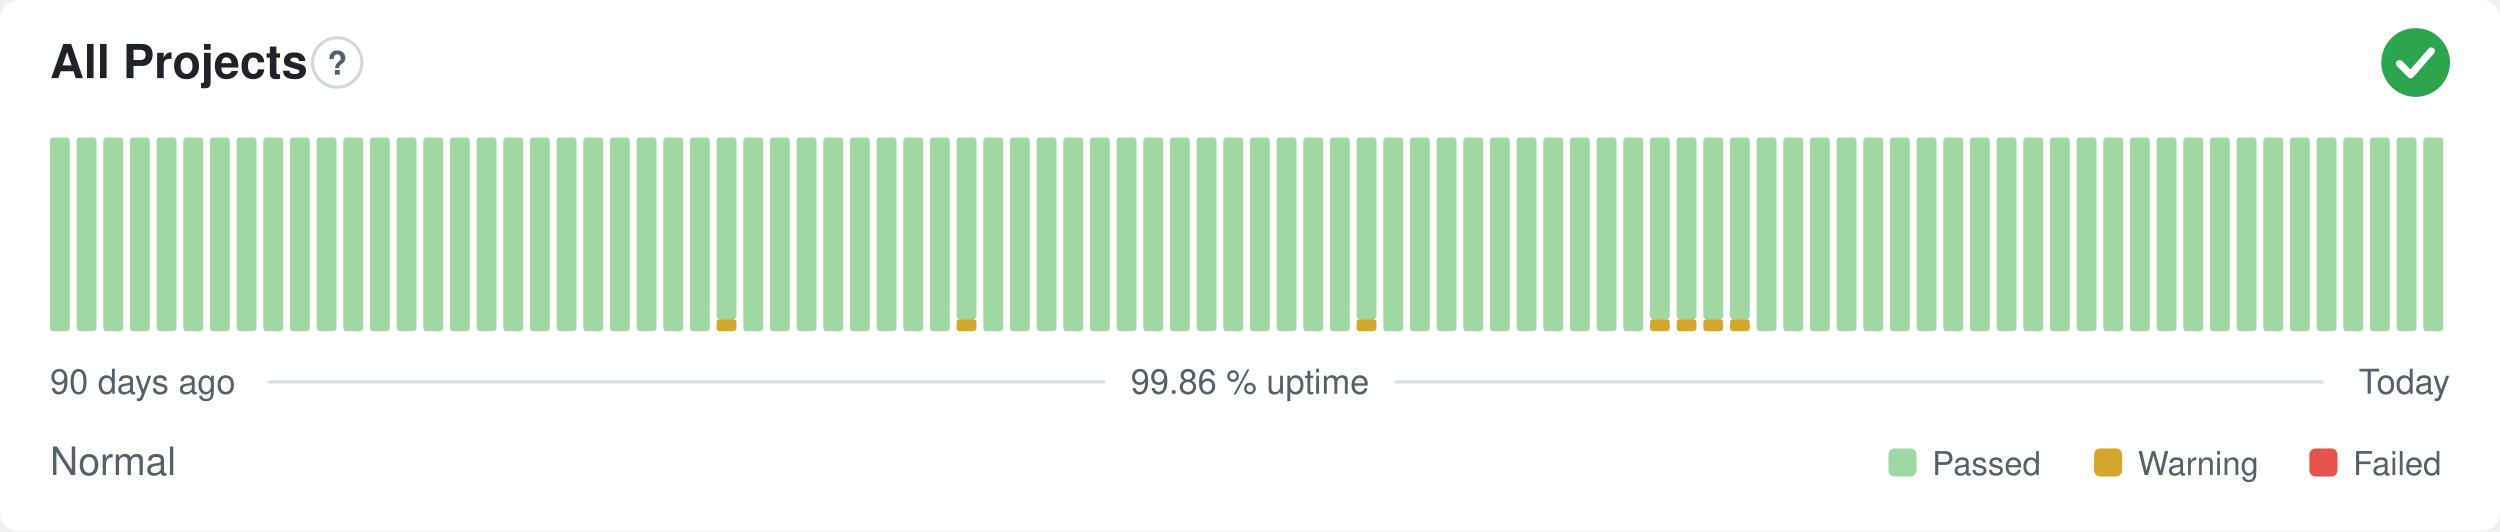
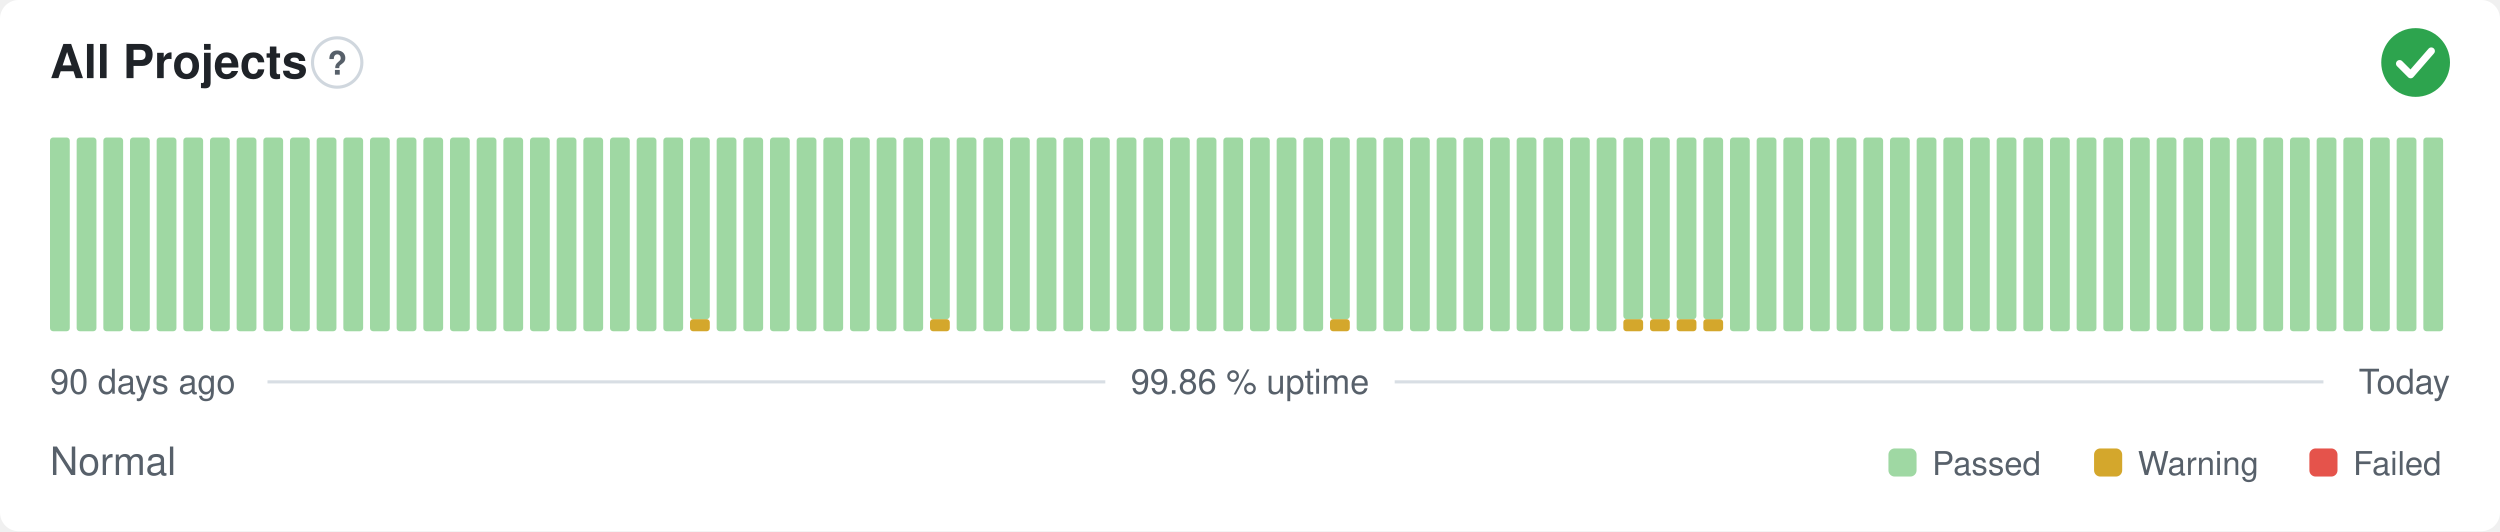
<svg xmlns="http://www.w3.org/2000/svg" width="800" height="170" viewBox="0 0 800 170" role="img" aria-label="All Projects: Normal, 99.86 % uptime over the last 90 days" font-family="-apple-system,BlinkMacSystemFont,'Segoe UI',Helvetica,Arial,sans-serif">
  <style>
    @media (prefers-color-scheme: dark) {
      .bg { fill: #0d1117 }
      .title { fill: #e6edf3 }
      .muted { fill: #8b949e }
      .hint { stroke: #30363d }
      .rule { stroke: #30363d }
      .nodata { fill: #21262d }
    }
  </style>
  <rect class="bg" width="800" height="170" rx="6" fill="#ffffff" />
  <text class="title" x="16" y="25" font-size="15" font-weight="600" fill="#1f2328">All Projects</text>
  <circle class="hint" cx="107.9" cy="20" r="7.9" fill="none" stroke="#d0d7de" stroke-width="1" />
  <text class="muted" x="107.9" y="23.9" text-anchor="middle" font-size="10.4" font-weight="700" fill="#57606a">?</text>
  <circle cx="773" cy="20" r="11" fill="#2da44e" />
  <path d="M767.87 20.37l3.54 3.54 6.60 -7.58" fill="none" stroke="#fff" stroke-width="2.31" stroke-linecap="round" stroke-linejoin="round" />
  <rect x="16.00" y="44.00" width="6.33" height="62.00" rx="1" fill="#9fd8a3" />
  <rect x="24.53" y="44.00" width="6.33" height="62.00" rx="1" fill="#9fd8a3" />
  <rect x="33.07" y="44.00" width="6.33" height="62.00" rx="1" fill="#9fd8a3" />
  <rect x="41.60" y="44.00" width="6.33" height="62.00" rx="1" fill="#9fd8a3" />
  <rect x="50.13" y="44.00" width="6.33" height="62.00" rx="1" fill="#9fd8a3" />
  <rect x="58.67" y="44.00" width="6.33" height="62.00" rx="1" fill="#9fd8a3" />
  <rect x="67.20" y="44.00" width="6.33" height="62.00" rx="1" fill="#9fd8a3" />
  <rect x="75.73" y="44.00" width="6.33" height="62.00" rx="1" fill="#9fd8a3" />
  <rect x="84.27" y="44.00" width="6.33" height="62.00" rx="1" fill="#9fd8a3" />
  <rect x="92.80" y="44.00" width="6.33" height="62.00" rx="1" fill="#9fd8a3" />
  <rect x="101.33" y="44.00" width="6.33" height="62.00" rx="1" fill="#9fd8a3" />
  <rect x="109.87" y="44.00" width="6.33" height="62.00" rx="1" fill="#9fd8a3" />
  <rect x="118.40" y="44.00" width="6.33" height="62.00" rx="1" fill="#9fd8a3" />
  <rect x="126.93" y="44.00" width="6.33" height="62.00" rx="1" fill="#9fd8a3" />
  <rect x="135.47" y="44.00" width="6.33" height="62.00" rx="1" fill="#9fd8a3" />
  <rect x="144.00" y="44.00" width="6.33" height="62.00" rx="1" fill="#9fd8a3" />
  <rect x="152.53" y="44.00" width="6.33" height="62.00" rx="1" fill="#9fd8a3" />
  <rect x="161.07" y="44.00" width="6.33" height="62.00" rx="1" fill="#9fd8a3" />
  <rect x="169.60" y="44.00" width="6.33" height="62.00" rx="1" fill="#9fd8a3" />
  <rect x="178.13" y="44.00" width="6.33" height="62.00" rx="1" fill="#9fd8a3" />
  <rect x="186.67" y="44.00" width="6.33" height="62.00" rx="1" fill="#9fd8a3" />
  <rect x="195.20" y="44.00" width="6.33" height="62.00" rx="1" fill="#9fd8a3" />
  <rect x="203.73" y="44.00" width="6.33" height="62.00" rx="1" fill="#9fd8a3" />
  <rect x="212.27" y="44.00" width="6.33" height="62.00" rx="1" fill="#9fd8a3" />
-   <rect x="220.80" y="44.00" width="6.33" height="62.00" rx="1" fill="#9fd8a3" />
-   <rect x="229.33" y="102.13" width="6.33" height="3.88" rx="1" fill="#d4a72c" />
-   <rect x="229.33" y="44.00" width="6.33" height="58.13" rx="1" fill="#9fd8a3" />
+   <rect x="220.80" y="102.13" width="6.33" height="3.88" rx="1" fill="#d4a72c" />
+   <rect x="220.80" y="44.00" width="6.33" height="58.13" rx="1" fill="#9fd8a3" />
+   <rect x="229.33" y="44.00" width="6.33" height="62.00" rx="1" fill="#9fd8a3" />
  <rect x="237.87" y="44.00" width="6.33" height="62.00" rx="1" fill="#9fd8a3" />
  <rect x="246.40" y="44.00" width="6.33" height="62.00" rx="1" fill="#9fd8a3" />
  <rect x="254.93" y="44.00" width="6.33" height="62.00" rx="1" fill="#9fd8a3" />
  <rect x="263.47" y="44.00" width="6.33" height="62.00" rx="1" fill="#9fd8a3" />
  <rect x="272.00" y="44.00" width="6.33" height="62.00" rx="1" fill="#9fd8a3" />
  <rect x="280.53" y="44.00" width="6.33" height="62.00" rx="1" fill="#9fd8a3" />
  <rect x="289.07" y="44.00" width="6.33" height="62.00" rx="1" fill="#9fd8a3" />
-   <rect x="297.60" y="44.00" width="6.33" height="62.00" rx="1" fill="#9fd8a3" />
-   <rect x="306.13" y="102.13" width="6.33" height="3.88" rx="1" fill="#d4a72c" />
-   <rect x="306.13" y="44.00" width="6.33" height="58.13" rx="1" fill="#9fd8a3" />
+   <rect x="297.60" y="102.13" width="6.33" height="3.88" rx="1" fill="#d4a72c" />
+   <rect x="297.60" y="44.00" width="6.33" height="58.13" rx="1" fill="#9fd8a3" />
+   <rect x="306.13" y="44.00" width="6.33" height="62.00" rx="1" fill="#9fd8a3" />
  <rect x="314.67" y="44.00" width="6.33" height="62.00" rx="1" fill="#9fd8a3" />
  <rect x="323.20" y="44.00" width="6.33" height="62.00" rx="1" fill="#9fd8a3" />
  <rect x="331.73" y="44.00" width="6.33" height="62.00" rx="1" fill="#9fd8a3" />
  <rect x="340.27" y="44.00" width="6.33" height="62.00" rx="1" fill="#9fd8a3" />
  <rect x="348.80" y="44.00" width="6.33" height="62.00" rx="1" fill="#9fd8a3" />
  <rect x="357.33" y="44.00" width="6.33" height="62.00" rx="1" fill="#9fd8a3" />
  <rect x="365.87" y="44.00" width="6.33" height="62.00" rx="1" fill="#9fd8a3" />
  <rect x="374.40" y="44.00" width="6.33" height="62.00" rx="1" fill="#9fd8a3" />
  <rect x="382.93" y="44.00" width="6.33" height="62.00" rx="1" fill="#9fd8a3" />
  <rect x="391.47" y="44.00" width="6.33" height="62.00" rx="1" fill="#9fd8a3" />
  <rect x="400.00" y="44.00" width="6.33" height="62.00" rx="1" fill="#9fd8a3" />
  <rect x="408.53" y="44.00" width="6.33" height="62.00" rx="1" fill="#9fd8a3" />
  <rect x="417.07" y="44.00" width="6.33" height="62.00" rx="1" fill="#9fd8a3" />
-   <rect x="425.60" y="44.00" width="6.33" height="62.00" rx="1" fill="#9fd8a3" />
-   <rect x="434.13" y="102.13" width="6.33" height="3.88" rx="1" fill="#d4a72c" />
-   <rect x="434.13" y="44.00" width="6.33" height="58.13" rx="1" fill="#9fd8a3" />
+   <rect x="425.60" y="102.13" width="6.33" height="3.88" rx="1" fill="#d4a72c" />
+   <rect x="425.60" y="44.00" width="6.33" height="58.13" rx="1" fill="#9fd8a3" />
+   <rect x="434.13" y="44.00" width="6.33" height="62.00" rx="1" fill="#9fd8a3" />
  <rect x="442.67" y="44.00" width="6.33" height="62.00" rx="1" fill="#9fd8a3" />
  <rect x="451.20" y="44.00" width="6.33" height="62.00" rx="1" fill="#9fd8a3" />
  <rect x="459.73" y="44.00" width="6.33" height="62.00" rx="1" fill="#9fd8a3" />
  <rect x="468.27" y="44.00" width="6.33" height="62.00" rx="1" fill="#9fd8a3" />
  <rect x="476.80" y="44.00" width="6.33" height="62.00" rx="1" fill="#9fd8a3" />
  <rect x="485.33" y="44.00" width="6.33" height="62.00" rx="1" fill="#9fd8a3" />
  <rect x="493.87" y="44.00" width="6.33" height="62.00" rx="1" fill="#9fd8a3" />
  <rect x="502.40" y="44.00" width="6.33" height="62.00" rx="1" fill="#9fd8a3" />
  <rect x="510.93" y="44.00" width="6.33" height="62.00" rx="1" fill="#9fd8a3" />
-   <rect x="519.47" y="44.00" width="6.33" height="62.00" rx="1" fill="#9fd8a3" />
+   <rect x="519.47" y="102.13" width="6.33" height="3.88" rx="1" fill="#d4a72c" />
+   <rect x="519.47" y="44.00" width="6.33" height="58.13" rx="1" fill="#9fd8a3" />
  <rect x="528.00" y="102.13" width="6.33" height="3.88" rx="1" fill="#d4a72c" />
  <rect x="528.00" y="44.00" width="6.33" height="58.13" rx="1" fill="#9fd8a3" />
  <rect x="536.53" y="102.13" width="6.33" height="3.88" rx="1" fill="#d4a72c" />
  <rect x="536.53" y="44.00" width="6.33" height="58.13" rx="1" fill="#9fd8a3" />
  <rect x="545.07" y="102.13" width="6.33" height="3.88" rx="1" fill="#d4a72c" />
  <rect x="545.07" y="44.00" width="6.33" height="58.13" rx="1" fill="#9fd8a3" />
-   <rect x="553.60" y="102.13" width="6.33" height="3.88" rx="1" fill="#d4a72c" />
-   <rect x="553.60" y="44.00" width="6.33" height="58.13" rx="1" fill="#9fd8a3" />
+   <rect x="553.60" y="44.00" width="6.33" height="62.00" rx="1" fill="#9fd8a3" />
  <rect x="562.13" y="44.00" width="6.33" height="62.00" rx="1" fill="#9fd8a3" />
  <rect x="570.67" y="44.00" width="6.33" height="62.00" rx="1" fill="#9fd8a3" />
  <rect x="579.20" y="44.00" width="6.33" height="62.00" rx="1" fill="#9fd8a3" />
  <rect x="587.73" y="44.00" width="6.33" height="62.00" rx="1" fill="#9fd8a3" />
  <rect x="596.27" y="44.00" width="6.33" height="62.00" rx="1" fill="#9fd8a3" />
  <rect x="604.80" y="44.00" width="6.33" height="62.00" rx="1" fill="#9fd8a3" />
  <rect x="613.33" y="44.00" width="6.33" height="62.00" rx="1" fill="#9fd8a3" />
  <rect x="621.87" y="44.00" width="6.33" height="62.00" rx="1" fill="#9fd8a3" />
  <rect x="630.40" y="44.00" width="6.33" height="62.00" rx="1" fill="#9fd8a3" />
  <rect x="638.93" y="44.00" width="6.33" height="62.00" rx="1" fill="#9fd8a3" />
  <rect x="647.47" y="44.00" width="6.33" height="62.00" rx="1" fill="#9fd8a3" />
  <rect x="656.00" y="44.00" width="6.33" height="62.00" rx="1" fill="#9fd8a3" />
  <rect x="664.53" y="44.00" width="6.33" height="62.00" rx="1" fill="#9fd8a3" />
  <rect x="673.07" y="44.00" width="6.33" height="62.00" rx="1" fill="#9fd8a3" />
  <rect x="681.60" y="44.00" width="6.33" height="62.00" rx="1" fill="#9fd8a3" />
  <rect x="690.13" y="44.00" width="6.33" height="62.00" rx="1" fill="#9fd8a3" />
  <rect x="698.67" y="44.00" width="6.33" height="62.00" rx="1" fill="#9fd8a3" />
  <rect x="707.20" y="44.00" width="6.33" height="62.00" rx="1" fill="#9fd8a3" />
  <rect x="715.73" y="44.00" width="6.33" height="62.00" rx="1" fill="#9fd8a3" />
  <rect x="724.27" y="44.00" width="6.33" height="62.00" rx="1" fill="#9fd8a3" />
  <rect x="732.80" y="44.00" width="6.33" height="62.00" rx="1" fill="#9fd8a3" />
  <rect x="741.33" y="44.00" width="6.33" height="62.00" rx="1" fill="#9fd8a3" />
  <rect x="749.87" y="44.00" width="6.33" height="62.00" rx="1" fill="#9fd8a3" />
  <rect x="758.40" y="44.00" width="6.33" height="62.00" rx="1" fill="#9fd8a3" />
  <rect x="766.93" y="44.00" width="6.33" height="62.00" rx="1" fill="#9fd8a3" />
  <rect x="775.47" y="44.00" width="6.33" height="62.00" rx="1" fill="#9fd8a3" />
  <text class="muted" x="16" y="126" font-size="11" fill="#57606a">90 days ago</text>
  <text class="muted" x="400" y="126" text-anchor="middle" font-size="11" fill="#57606a">99.86 % uptime</text>
  <text class="muted" x="784" y="126" text-anchor="end" font-size="11" fill="#57606a">Today</text>
  <line class="rule" x1="85.6" y1="122.2" x2="353.7" y2="122.2" stroke="#d8dee4" stroke-width="1" />
  <line class="rule" x1="446.3" y1="122.2" x2="743.5" y2="122.2" stroke="#d8dee4" stroke-width="1" />
  <text class="muted" x="16" y="152" font-size="12.5" fill="#57606a">Normal</text>
  <rect x="604.3" y="143.5" width="9.0" height="9.0" rx="2" fill="#9fd8a3" />
  <text class="muted" x="618.3" y="152" font-size="10.5" fill="#57606a">Passed</text>
  <rect x="670.1" y="143.5" width="9.0" height="9.0" rx="2" fill="#d4a72c" />
  <text class="muted" x="684.1" y="152" font-size="10.5" fill="#57606a">Warning</text>
  <rect x="739.0" y="143.5" width="9.0" height="9.0" rx="2" fill="#e5534b" />
  <text class="muted" x="753.0" y="152" font-size="10.5" fill="#57606a">Failed</text>
</svg>
